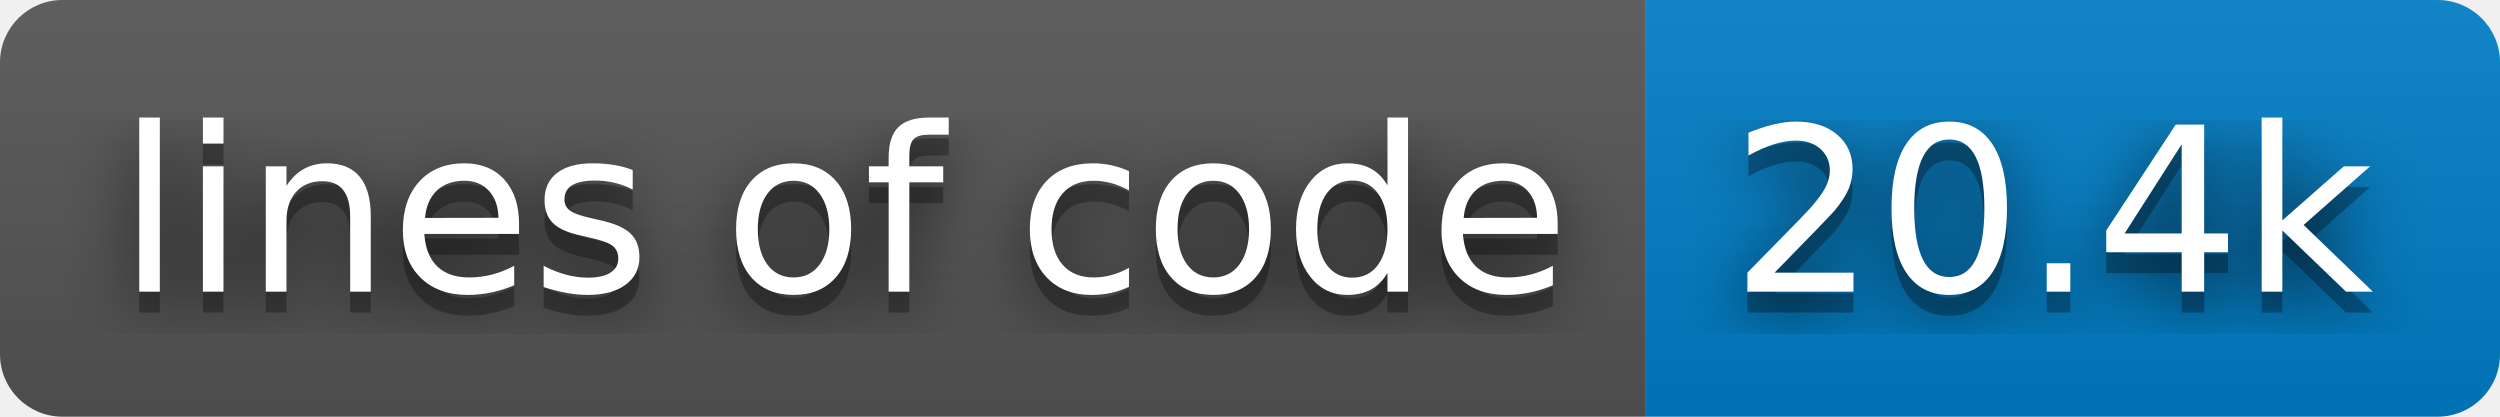
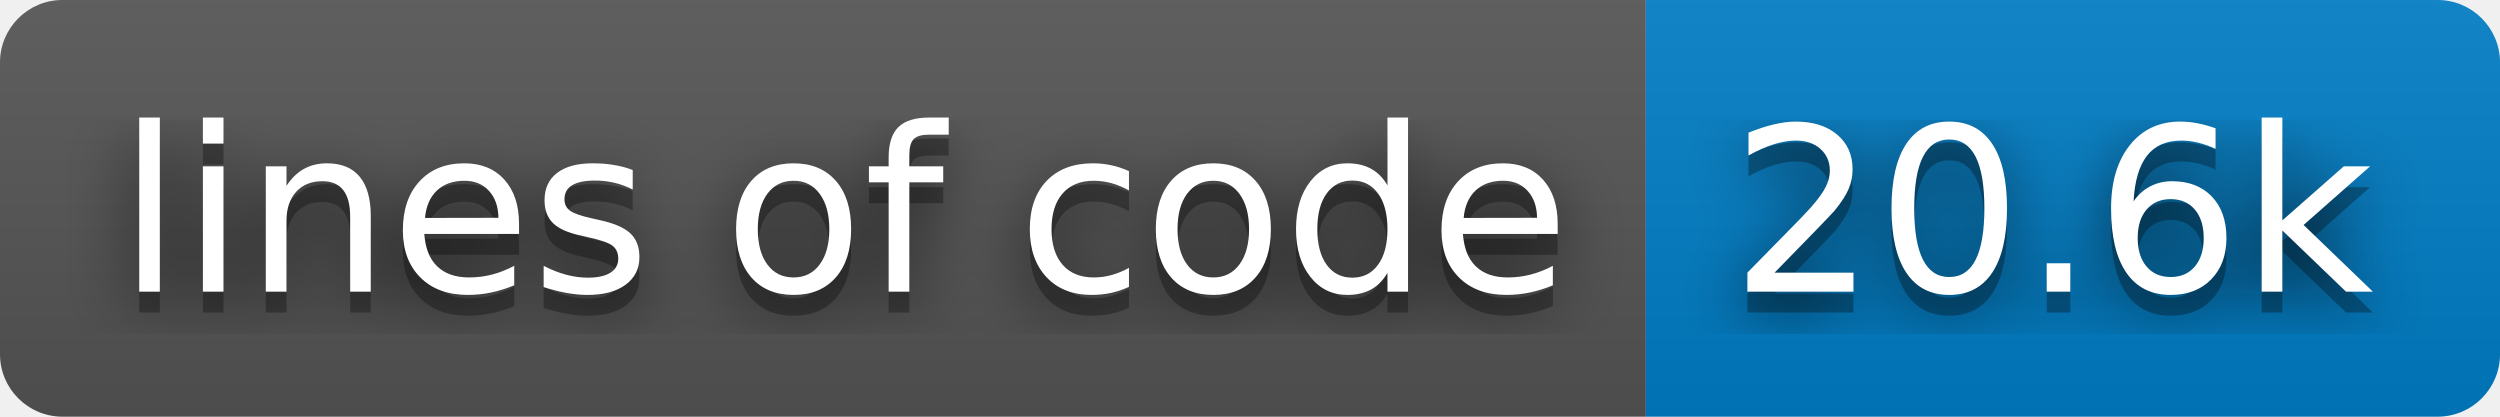
- <svg xmlns="http://www.w3.org/2000/svg" width="120" height="20" role="img" aria-label="lines of code: 20.4k">
+ <svg xmlns="http://www.w3.org/2000/svg" width="120" height="20" role="img" aria-label="lines of code: 20.6k">
  <filter id="blur">
    <feGaussianBlur stdDeviation="16" />
  </filter>
  <linearGradient id="s" x2="0" y2="100%">
    <stop offset="0" stop-color="#bbb" stop-opacity=".1" />
    <stop offset="1" stop-opacity=".1" />
  </linearGradient>
  <clipPath id="r">
    <rect width="120" height="20" rx="3" />
  </clipPath>
  <g clip-path="url(#r)">
    <rect width="79" height="20" fill="#555" />
    <rect x="79" width="41" height="20" fill="#007ec6" />
    <rect width="120" height="20" fill="url(#s)" />
  </g>
  <g fill="#fff" text-anchor="middle" font-family="Verdana,Geneva,DejaVu Sans,sans-serif" text-rendering="geometricPrecision" font-size="110">
    <g transform="scale(.1)">
      <g aria-hidden="true" fill="#010101">
        <text x="405" y="150" fill-opacity=".8" filter="url(#blur)" textLength="690">lines of code</text>
        <text x="405" y="150" fill-opacity=".3" textLength="690">lines of code</text>
      </g>
      <text x="405" y="140" textLength="690">lines of code</text>
    </g>
    <g transform="scale(.1)">
      <g aria-hidden="true" fill="#010101">
-         <text x="985" y="150" fill-opacity=".8" filter="url(#blur)" textLength="310">20.4k</text>
-         <text x="985" y="150" fill-opacity=".3" textLength="310">20.4k</text>
+         <text x="985" y="150" fill-opacity=".8" filter="url(#blur)" textLength="310">20.6k</text>
+         <text x="985" y="150" fill-opacity=".3" textLength="310">20.6k</text>
      </g>
-       <text x="985" y="140" textLength="310">20.4k</text>
+       <text x="985" y="140" textLength="310">20.6k</text>
    </g>
  </g>
</svg>
